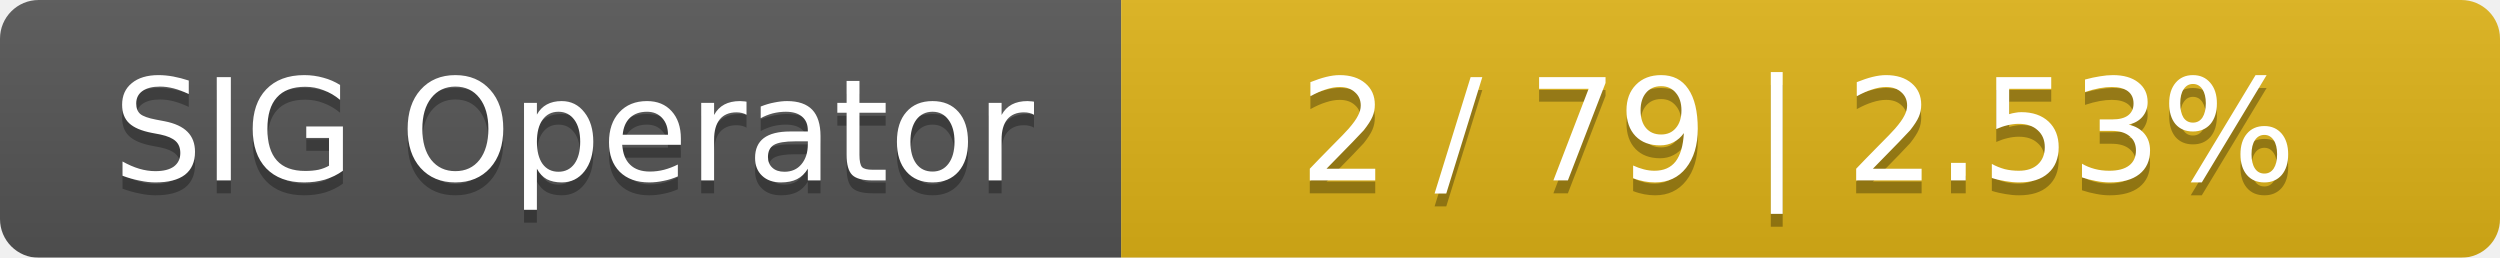
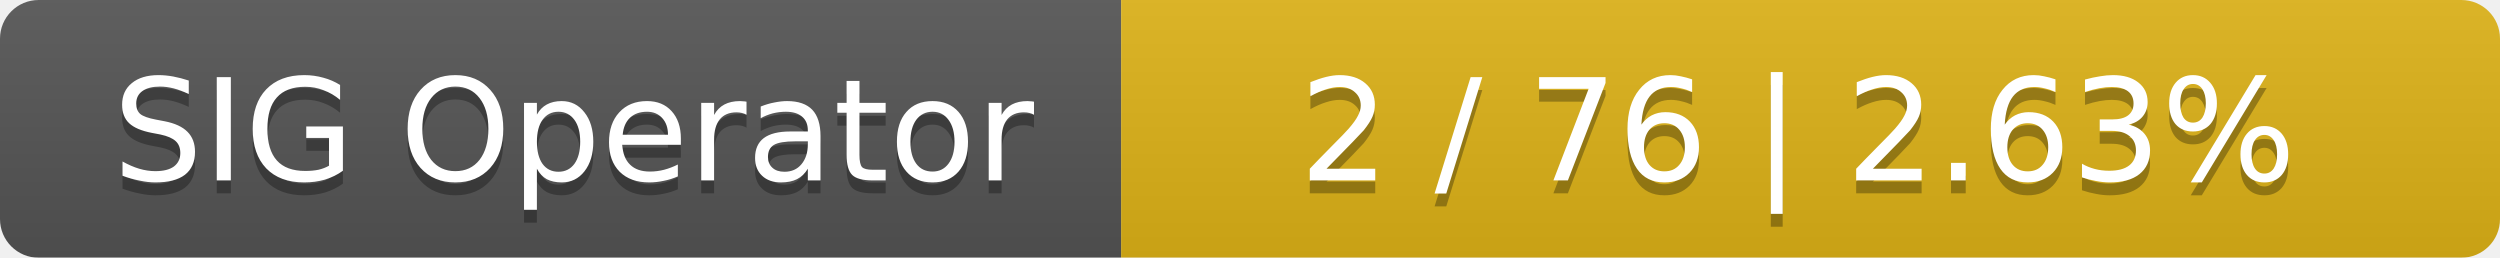
<svg xmlns="http://www.w3.org/2000/svg" width="194" height="20">
  <linearGradient id="smooth" x2="0" y2="100%">
    <stop offset="0" stop-color="#bbb" stop-opacity=".1" />
    <stop offset="1" stop-opacity=".1" />
  </linearGradient>
  <mask id="round">
    <rect width="194" height="20" rx="3" fill="#fff" />
  </mask>
  <g mask="url(#round)">
    <rect width="87" height="20" fill="#555" />
    <rect x="87" width="107" height="20" fill="#dfb317" />
    <rect width="194" height="20" fill="url(#smooth)" />
  </g>
  <g fill="#fff" text-anchor="middle" font-family="DejaVu Sans,Verdana,Geneva,sans-serif" font-size="11">
    <text x="44.5" y="15" fill="#010101" fill-opacity=".3">SIG Operator</text>
    <text x="44.5" y="14">SIG Operator</text>
-     <text x="139.5" y="15" fill="#010101" fill-opacity=".3">2 / 79    |    2.53%</text>
-     <text x="139.5" y="14">2 / 79    |    2.53%</text>
+     <text x="139.5" y="15" fill="#010101" fill-opacity=".3">2 / 76    |    2.63%</text>
+     <text x="139.5" y="14">2 / 76    |    2.63%</text>
  </g>
</svg>
